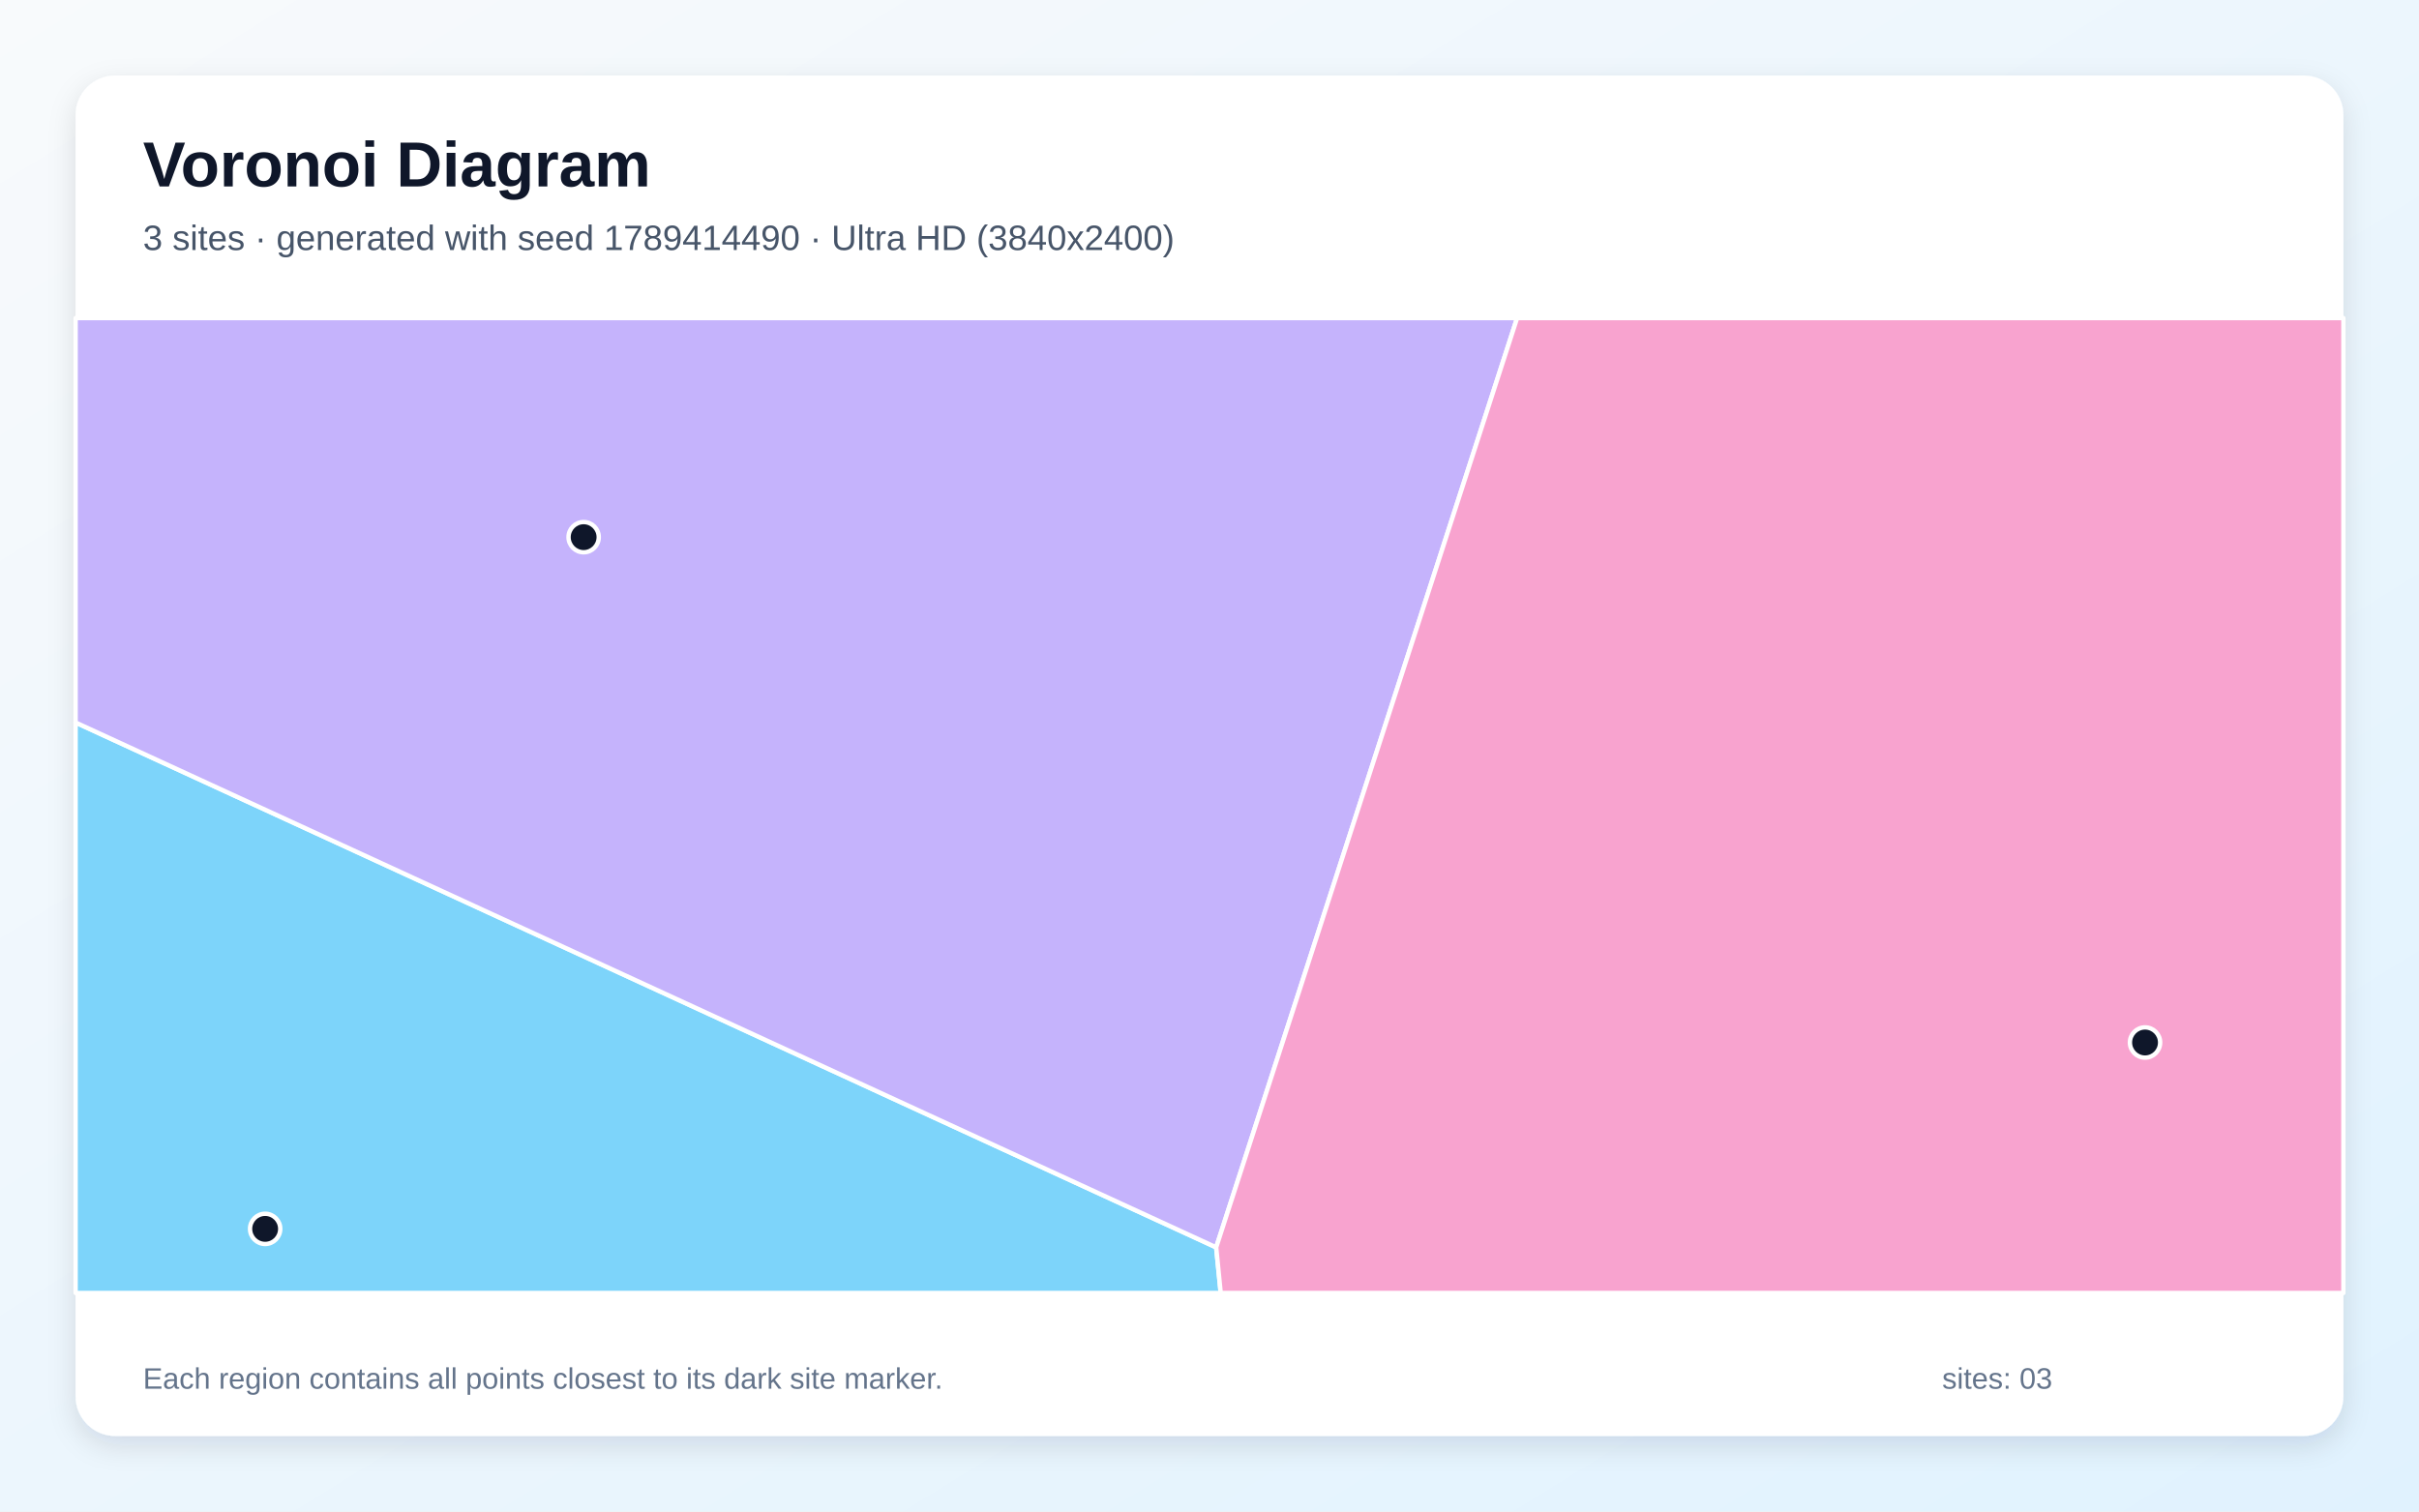
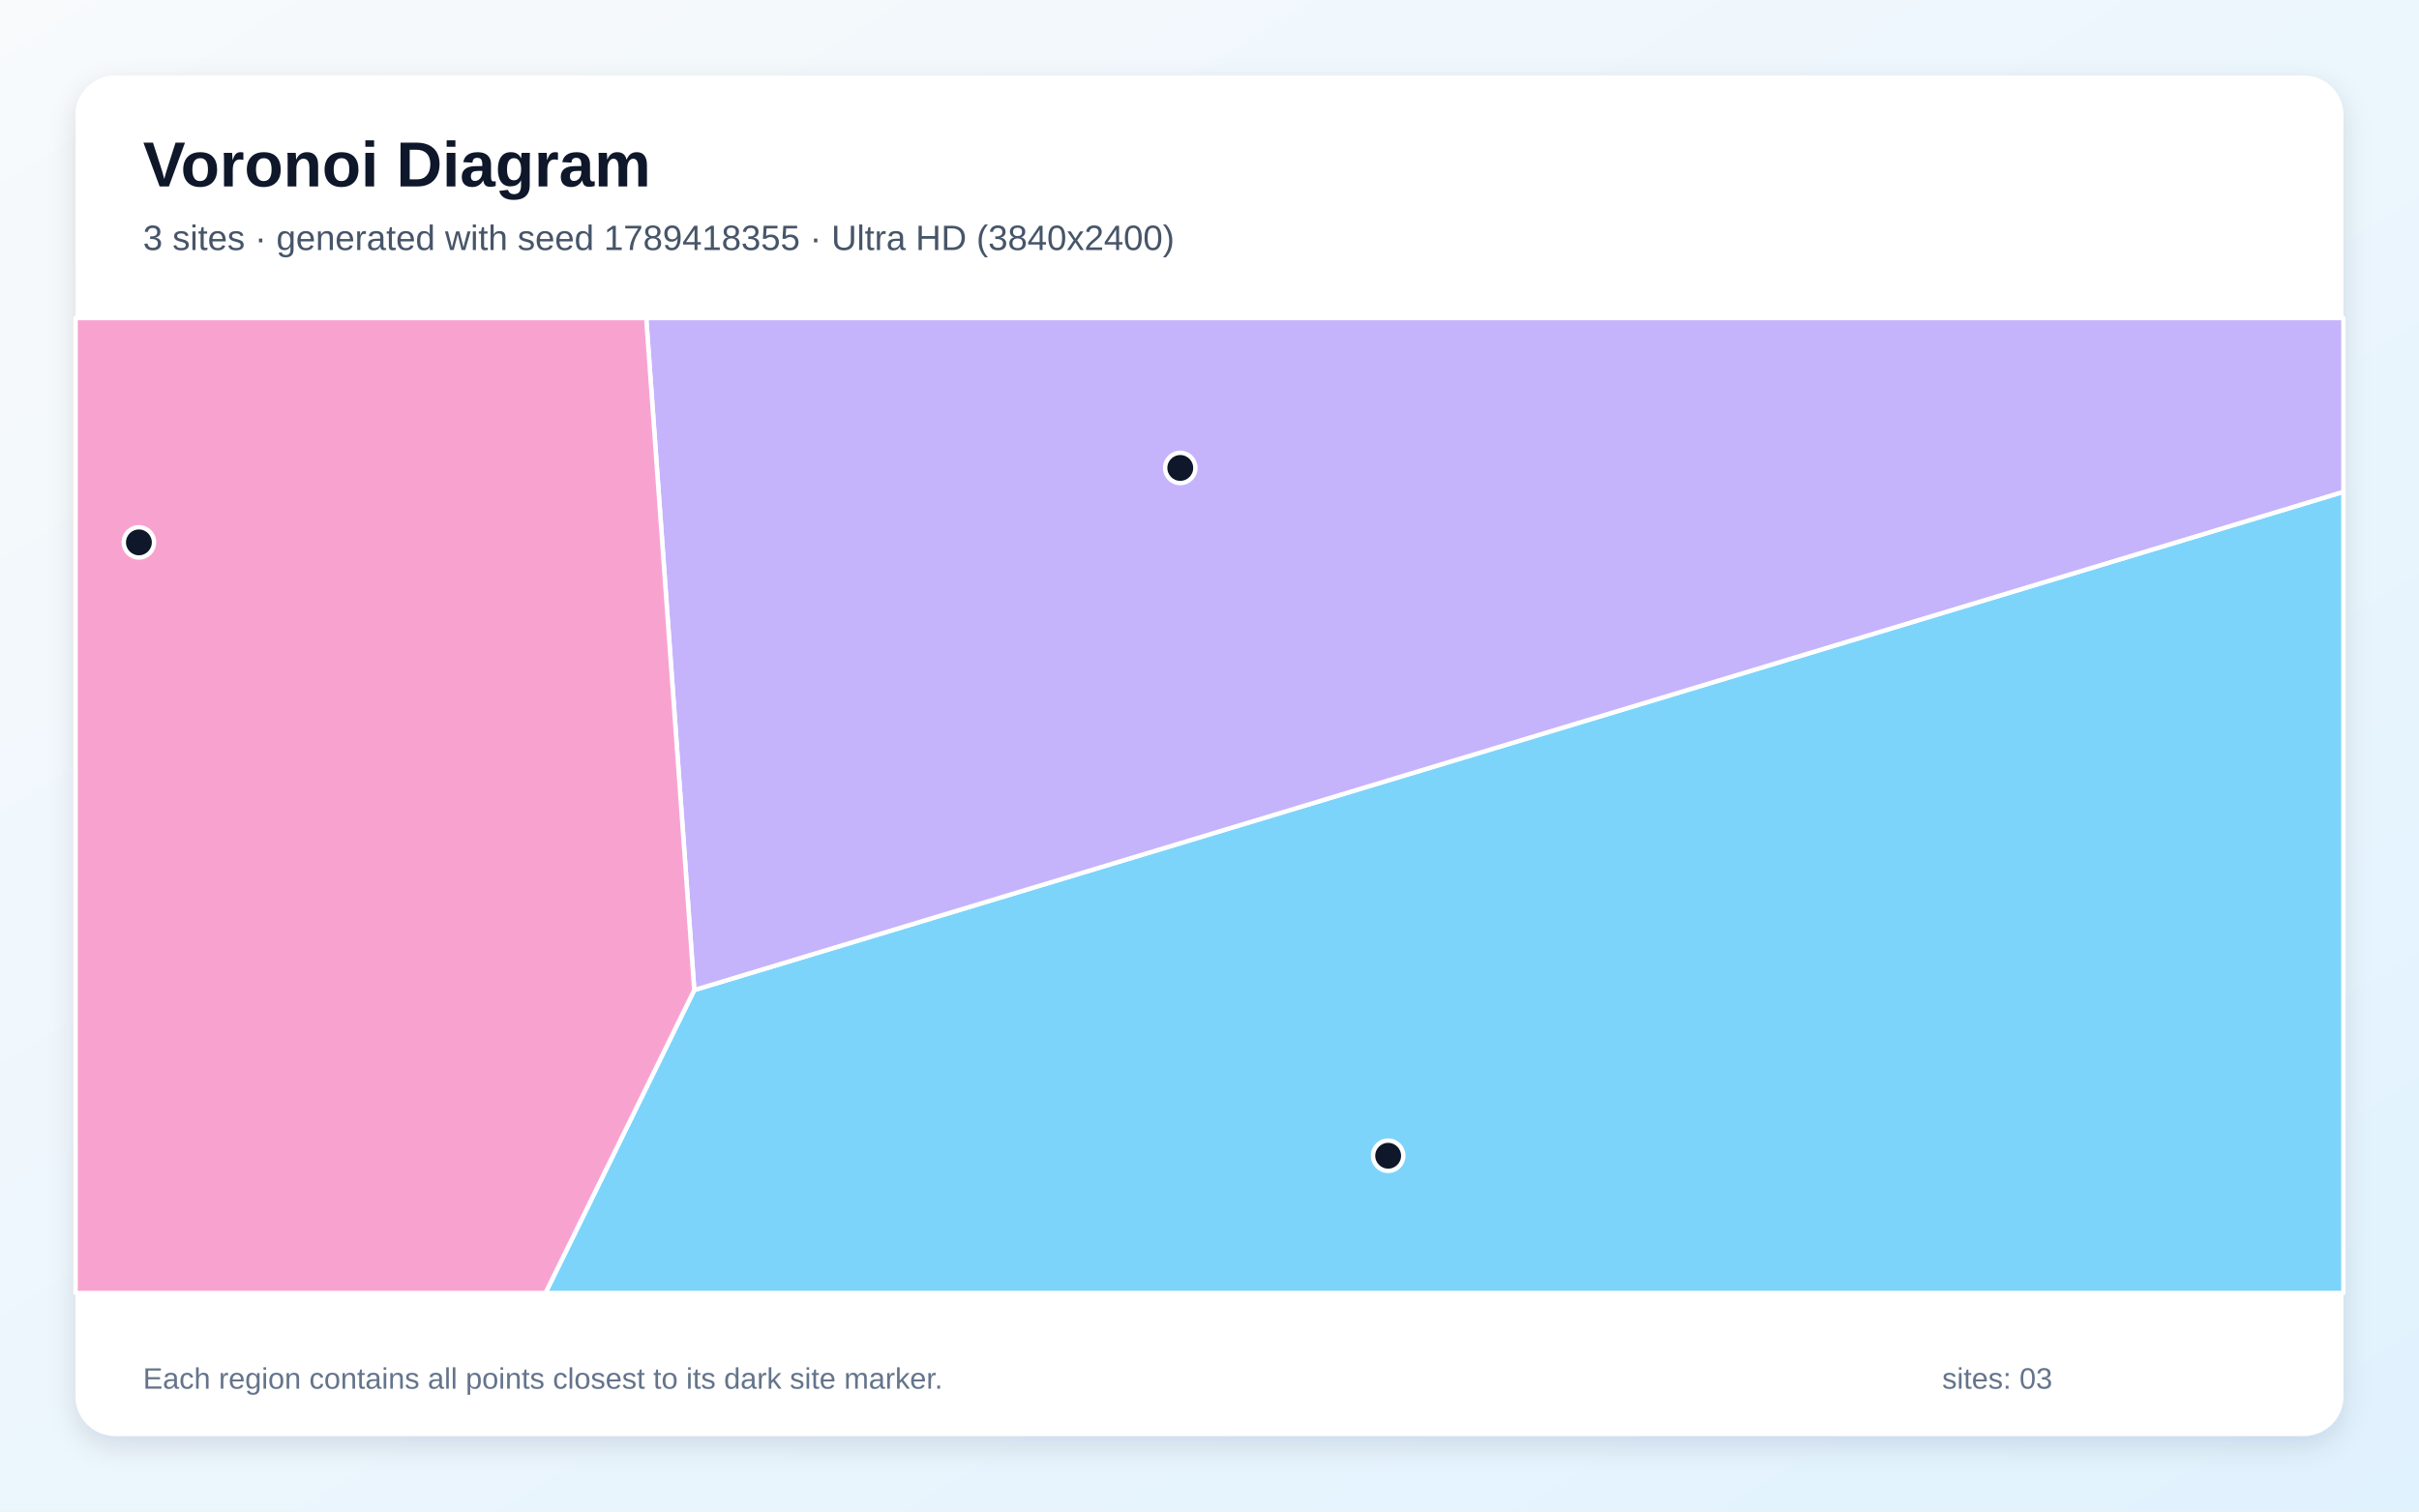
<svg xmlns="http://www.w3.org/2000/svg" width="3840" height="2400" viewBox="0 0 3840 2400" role="img" aria-labelledby="title description">
  <defs>
    <linearGradient id="background" x1="0" y1="0" x2="1" y2="1">
      <stop stop-color="#F8FAFC" />
      <stop offset="1" stop-color="#E0F2FE" />
    </linearGradient>
    <filter id="shadow" x="-5%" y="-5%" width="110%" height="110%">
      <feDropShadow dx="0" dy="15" stdDeviation="22" flood-color="#0F172A" flood-opacity=".12" />
    </filter>
  </defs>
  <rect width="3840" height="2400" fill="url(#background)" />
  <rect x="120" y="120" width="3600" height="2160" rx="63" fill="#FFFFFF" filter="url(#shadow)" />
  <g font-family="Arial, sans-serif">
    <text x="227" y="296" font-size="101" font-weight="700" fill="#0F172A">Voronoi Diagram</text>
-     <text x="227" y="397" font-size="56" fill="#475569">3 sites · generated with seed 1789414490 · Ultra HD (3840x2400)</text>
+     <text x="227" y="397" font-size="56" fill="#475569">3 sites · generated with seed 1789418355 · Ultra HD (3840x2400)</text>
  </g>
  <g stroke="#FFFFFF" stroke-width="7" stroke-linejoin="round">
-     <polygon points="120.0,1147.2 1930.6,1980.6 1937.8,2053.0 120.0,2053.0" fill="#38BDF8" fill-opacity="0.65" />
-     <polygon points="1930.6,1980.6 120.0,1147.2 120.0,505.0 2408.3,505.0" fill="#A78BFA" fill-opacity="0.65" />
-     <polygon points="1930.6,1980.6 2408.3,505.0 3720.0,505.0 3720.0,2053.0 1937.8,2053.0" fill="#F472B6" fill-opacity="0.65" />
+     <polygon points="1102.1,1572.0 3720.0,780.9 3720.0,2053.0 865.9,2053.0" fill="#38BDF8" fill-opacity="0.65" />
+     <polygon points="1102.1,1572.0 1025.8,505.0 3720.0,505.0 3720.0,780.9" fill="#A78BFA" fill-opacity="0.65" />
+     <polygon points="120.0,505.0 1025.8,505.0 1102.1,1572.0 865.9,2053.0 120.0,2053.0" fill="#F472B6" fill-opacity="0.65" />
  </g>
  <g>
-     <circle cx="420.9" cy="1951.2" r="24" fill="#0F172A" stroke="#FFFFFF" stroke-width="7" />
-     <circle cx="926.5" cy="852.9" r="24" fill="#0F172A" stroke="#FFFFFF" stroke-width="7" />
-     <circle cx="3405.1" cy="1655.3" r="24" fill="#0F172A" stroke="#FFFFFF" stroke-width="7" />
+     <circle cx="2203.6" cy="1835.1" r="24" fill="#0F172A" stroke="#FFFFFF" stroke-width="7" />
+     <circle cx="1873.6" cy="743.0" r="24" fill="#0F172A" stroke="#FFFFFF" stroke-width="7" />
+     <circle cx="220.5" cy="861.2" r="24" fill="#0F172A" stroke="#FFFFFF" stroke-width="7" />
  </g>
  <g font-family="Arial, sans-serif" font-size="47" fill="#64748B">
    <text x="227" y="2205">Each region contains all points closest to its dark site marker.</text>
    <text x="3083" y="2205">sites: 03</text>
  </g>
</svg>
